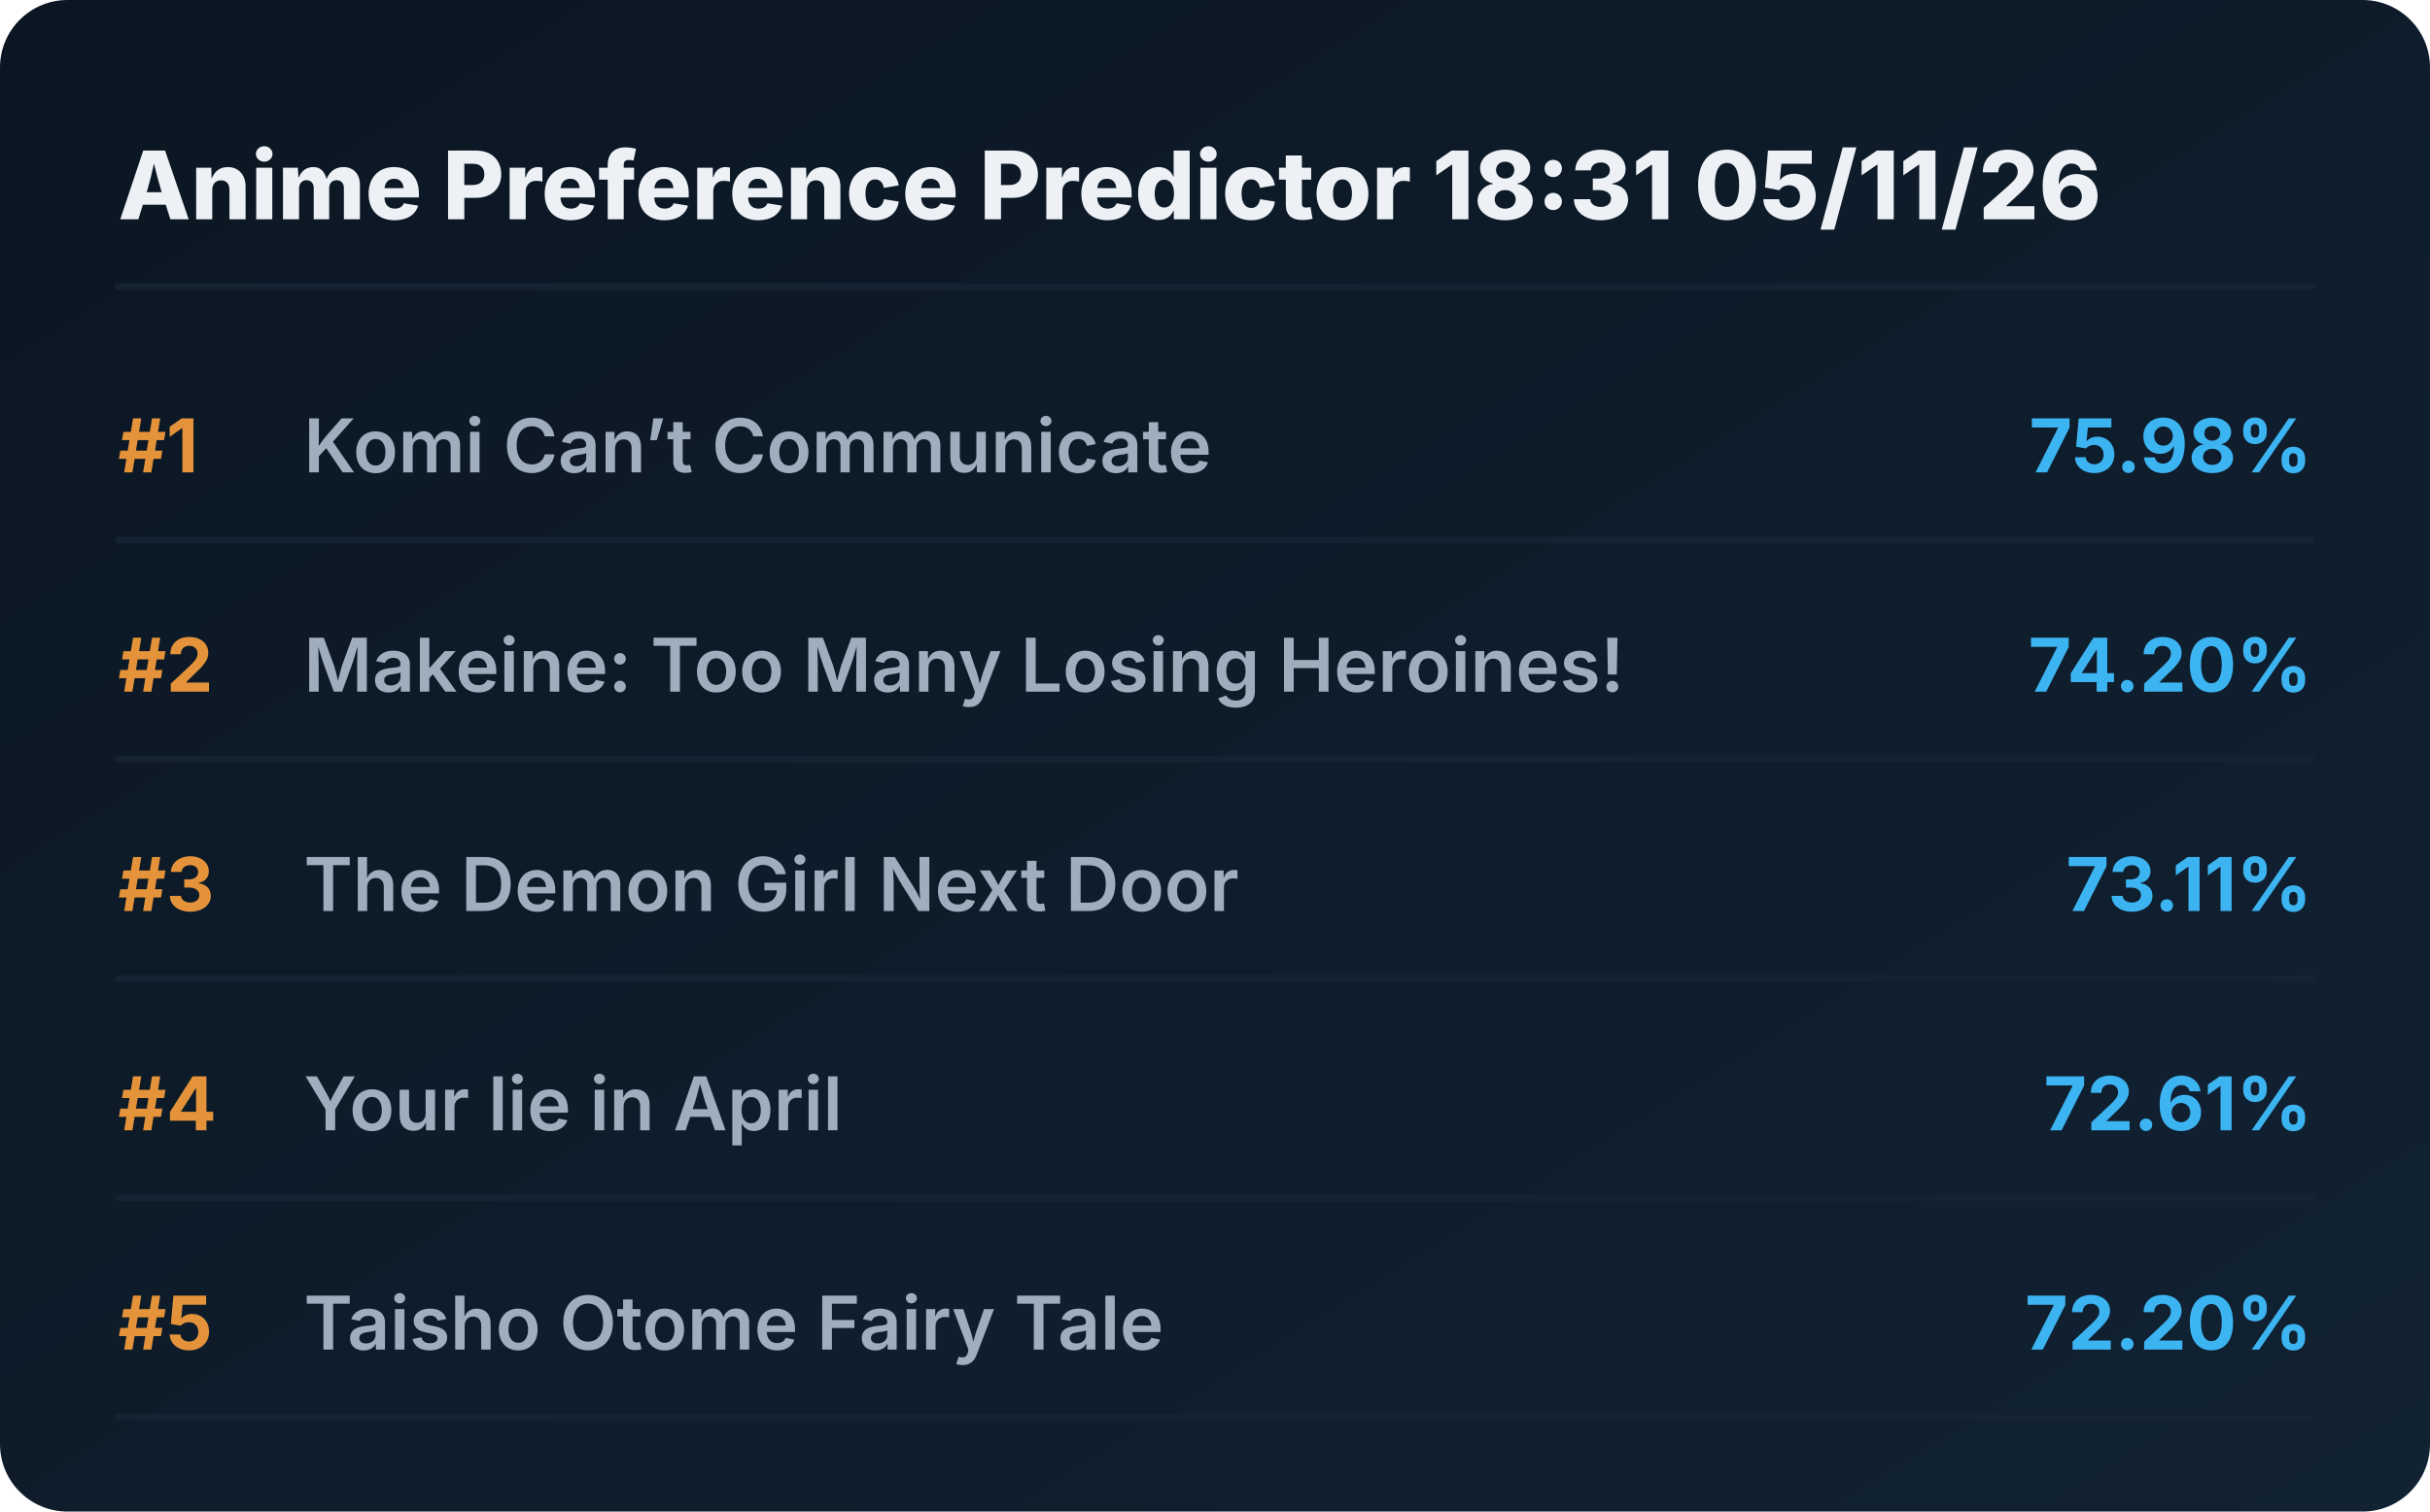
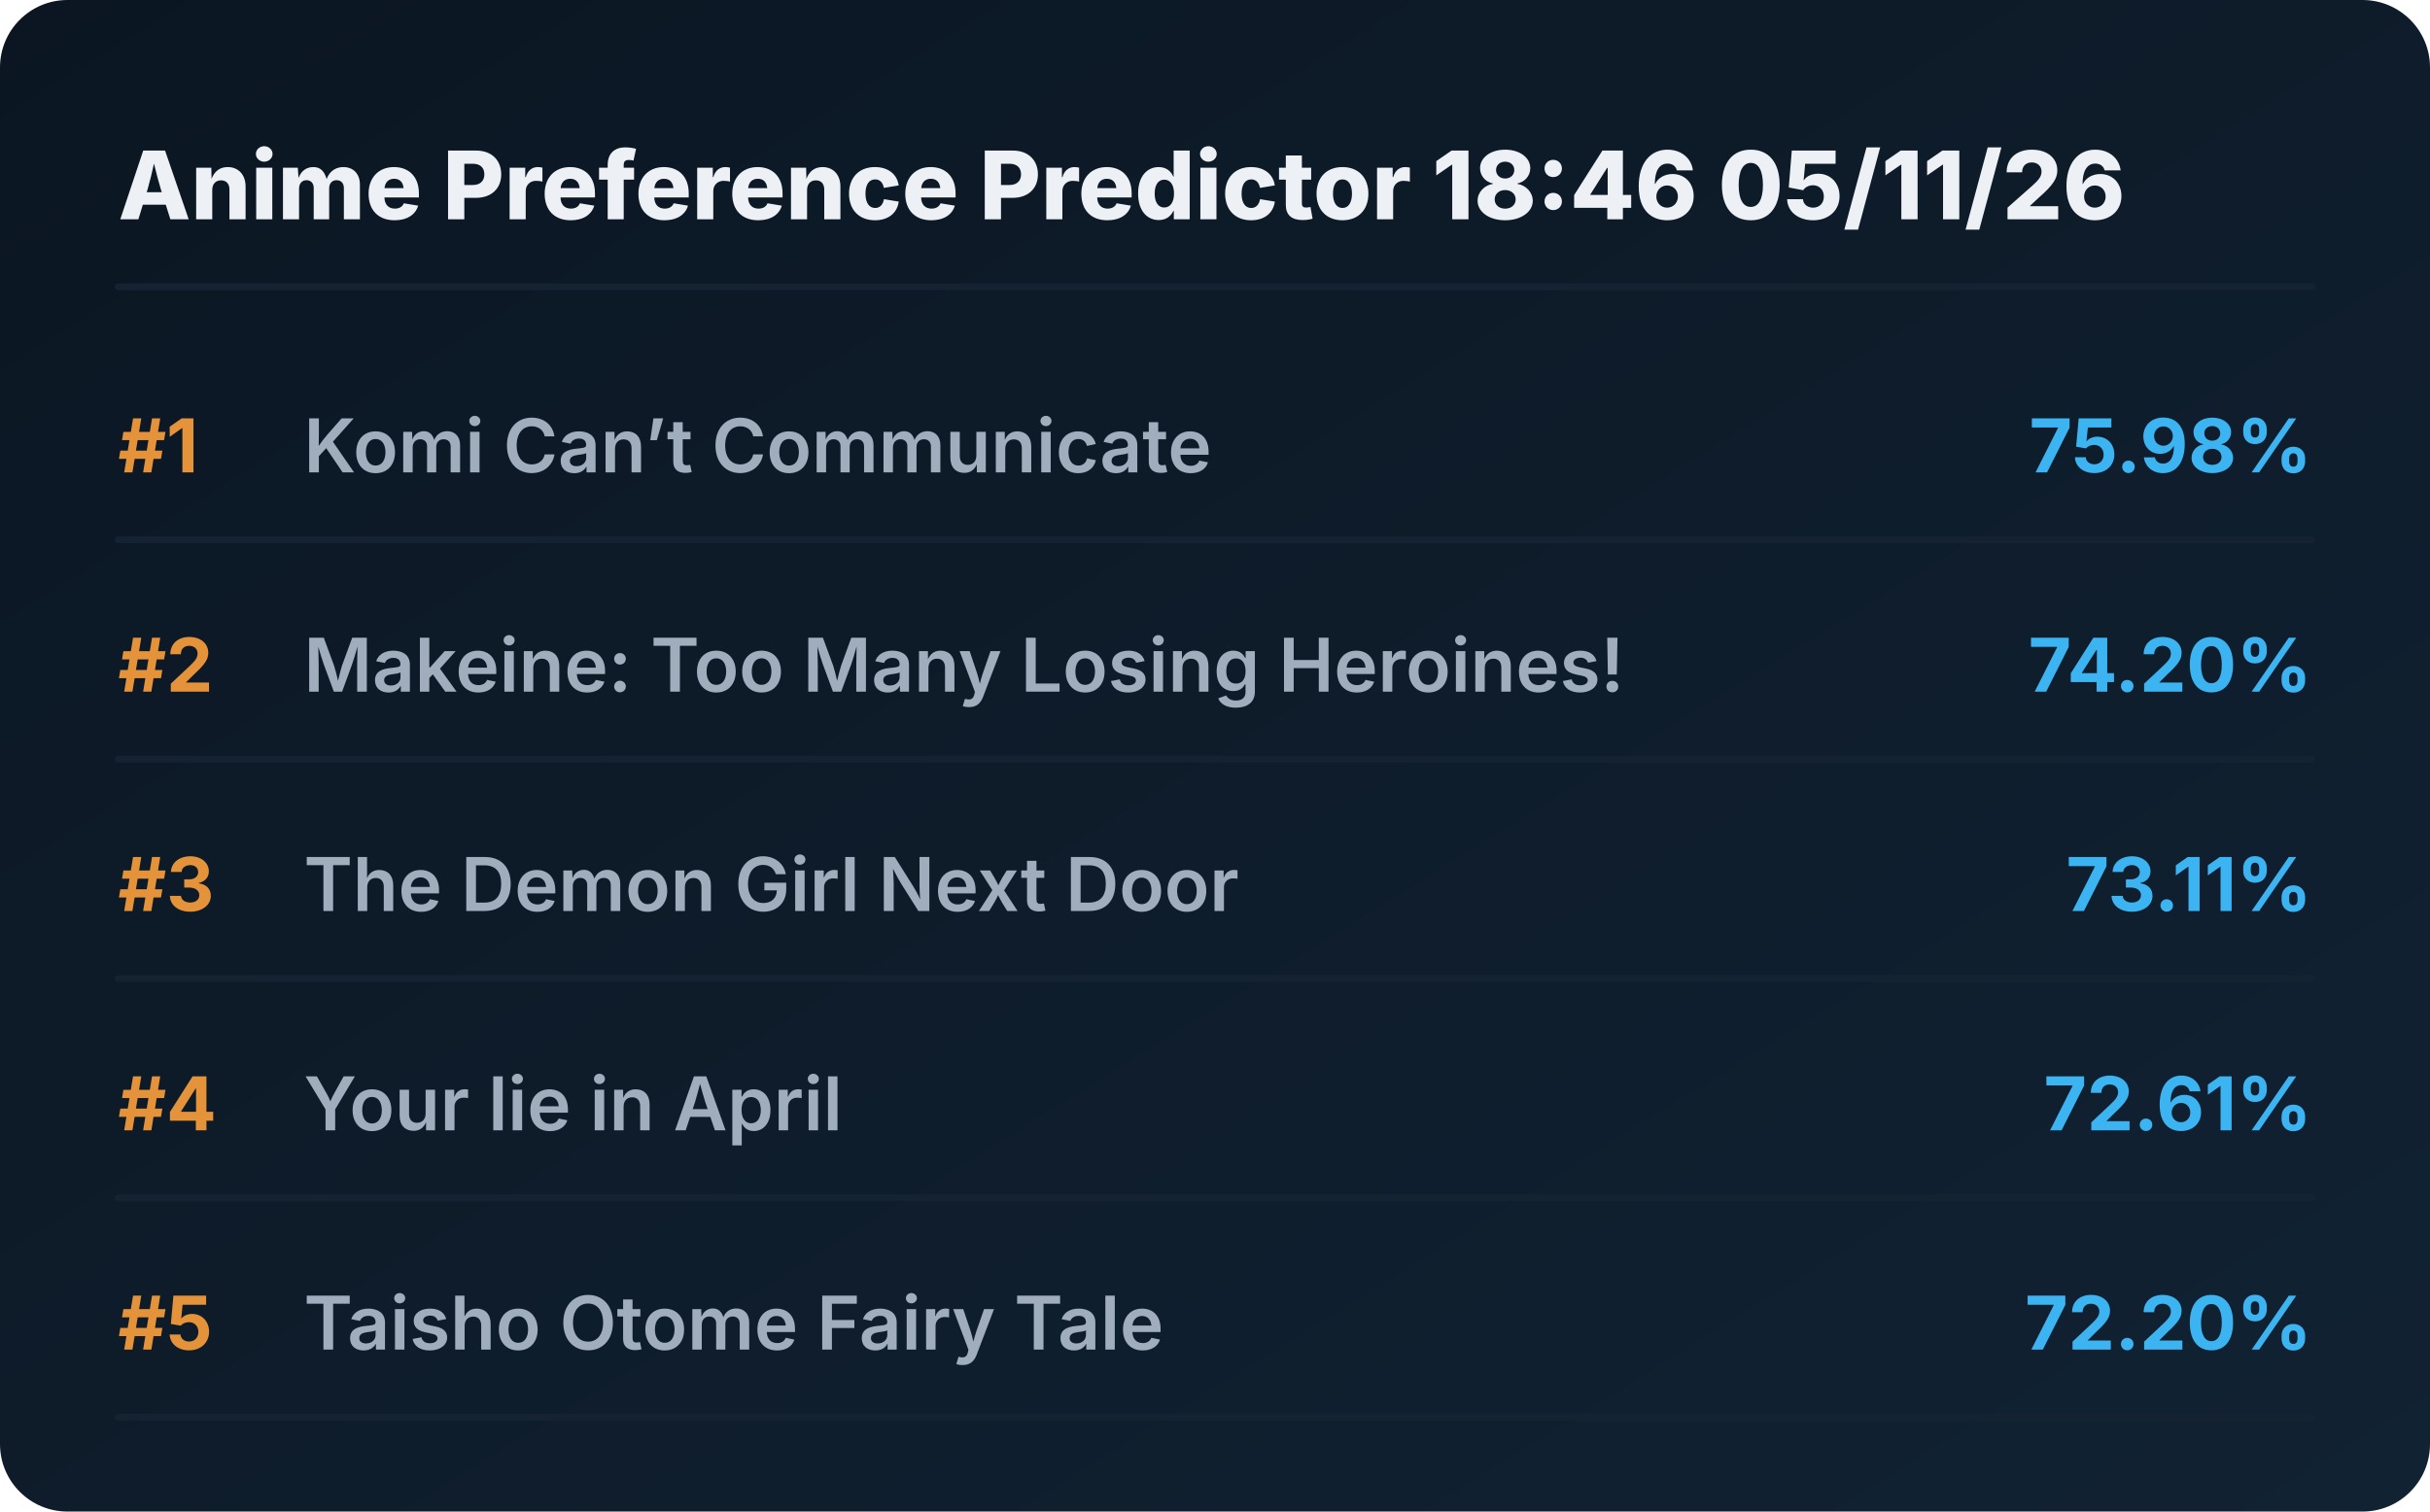
<svg xmlns="http://www.w3.org/2000/svg" viewBox="0 0 720 448" preserveAspectRatio="xMidYMid meet" style="width: 100%; height: auto; max-width: 720px;">
  <defs>
    <linearGradient id="boxGrad" x1="0%" y1="0%" x2="100%" y2="100%">
      <stop offset="0%" stop-color="#0b1622" />
      <stop offset="100%" stop-color="#112233" />
    </linearGradient>
    <clipPath id="titleClip">
      <rect x="90" y="0" width="510" height="100%" />
    </clipPath>
  </defs>
  <style>
    .bg { fill: url(#boxGrad); rx: 20px; }
    .header { font-family: 'Overpass', 'Inter', system-ui, sans-serif; font-weight: 800; font-size: 28px; fill: #edf1f5; }
    .rank { font-family: 'Overpass', 'Inter', system-ui, sans-serif; font-weight: 700; font-size: 22px; fill: #e5933a; }
    .title { font-family: 'Overpass', 'Inter', system-ui, sans-serif; font-weight: 600; font-size: 22px; fill: #9fadbd; }
    .score { font-family: 'Overpass', 'Inter', system-ui, sans-serif; font-weight: 700; font-size: 22px; fill: #3db4f2; }
    .line { stroke: #152232; stroke-width: 2; stroke-linecap: round; }
  </style>
  <rect class="bg" width="720" height="448" />
-   <text x="35" y="65" class="header">Anime Preference Predictor 18:31 05/11/26</text>
+   <text x="35" y="65" class="header">Anime Preference Predictor 18:46 05/11/26</text>
  <line x1="35" y1="85" x2="685" y2="85" class="line" />
  <g transform="translate(0, 0)">
    <text x="35" y="140" class="rank">#1</text>
    <text x="90" y="140" class="title">Komi Can’t Communicate</text>
    <text x="685" y="140" class="score" text-anchor="end">75.98%</text>
    <line x1="35" y1="160" x2="685" y2="160" class="line" />
  </g>
  <g transform="translate(0, 65)">
    <text x="35" y="140" class="rank">#2</text>
    <text x="90" y="140" class="title">Makeine: Too Many Losing Heroines!</text>
    <text x="685" y="140" class="score" text-anchor="end">74.20%</text>
    <line x1="35" y1="160" x2="685" y2="160" class="line" />
  </g>
  <g transform="translate(0, 130)">
    <text x="35" y="140" class="rank">#3</text>
    <text x="90" y="140" class="title">The Demon Girl Next Door</text>
    <text x="685" y="140" class="score" text-anchor="end">73.11%</text>
    <line x1="35" y1="160" x2="685" y2="160" class="line" />
  </g>
  <g transform="translate(0, 195)">
    <text x="35" y="140" class="rank">#4</text>
    <text x="90" y="140" class="title">Your lie in April</text>
    <text x="685" y="140" class="score" text-anchor="end">72.61%</text>
    <line x1="35" y1="160" x2="685" y2="160" class="line" />
  </g>
  <g transform="translate(0, 260)">
    <text x="35" y="140" class="rank">#5</text>
    <text x="90" y="140" class="title">Taisho Otome Fairy Tale</text>
    <text x="685" y="140" class="score" text-anchor="end">72.20%</text>
    <line x1="35" y1="160" x2="685" y2="160" class="line" />
  </g>
</svg>
